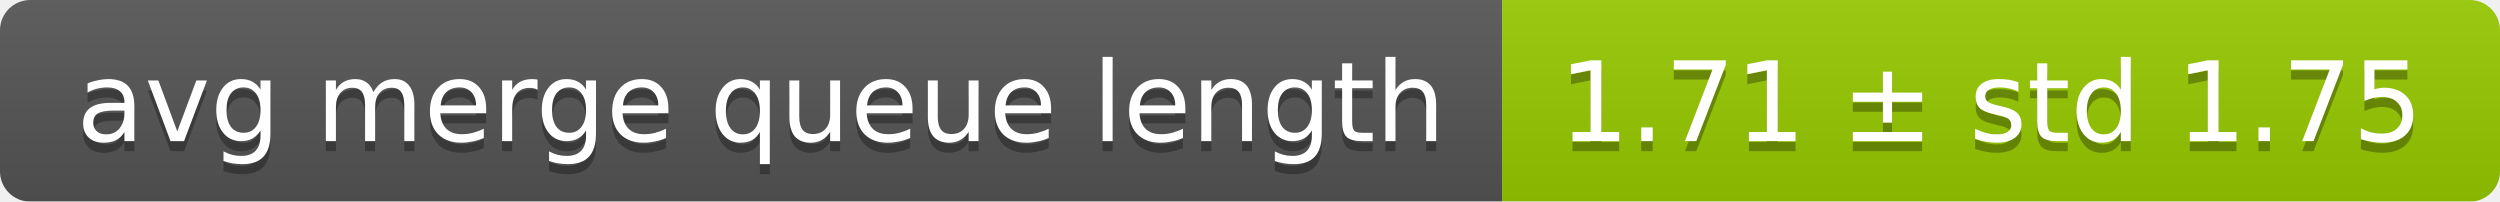
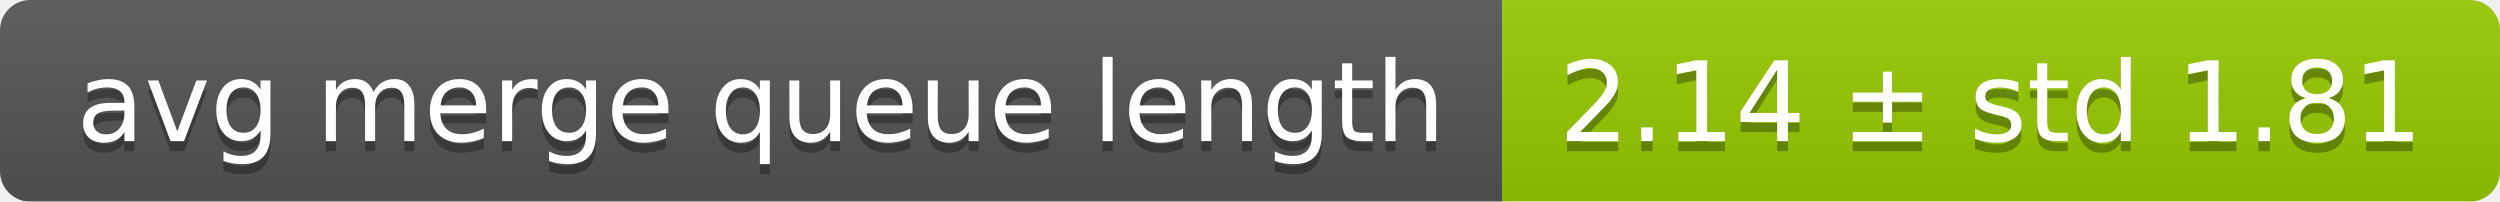
<svg xmlns="http://www.w3.org/2000/svg" width="248" height="20">
  <linearGradient id="smooth" x2="0" y2="100%">
    <stop offset="0" stop-color="#bbb" stop-opacity=".1" />
    <stop offset="1" stop-opacity=".1" />
  </linearGradient>
  <mask id="round">
    <rect width="248" height="20" rx="3" fill="#fff" />
  </mask>
  <g mask="url(#round)">
    <rect width="149" height="20" fill="#555" />
    <rect x="149" width="99" height="20" fill="#97ca00" />
    <rect width="248" height="20" fill="url(#smooth)" />
  </g>
  <g fill="#fff" text-anchor="middle" font-family="DejaVu Sans,Verdana,Geneva,sans-serif" font-size="11">
    <text x="75.5" y="15" fill="#010101" fill-opacity=".3">avg merge queue length</text>
    <text x="75.5" y="14">avg merge queue length</text>
-     <text x="197.5" y="15" fill="#010101" fill-opacity=".3">1.71 ± std 1.75</text>
-     <text x="197.5" y="14">1.71 ± std 1.75</text>
+     <text x="197.5" y="15" fill="#010101" fill-opacity=".3">2.14 ± std 1.81</text>
+     <text x="197.5" y="14">2.14 ± std 1.81</text>
  </g>
</svg>
